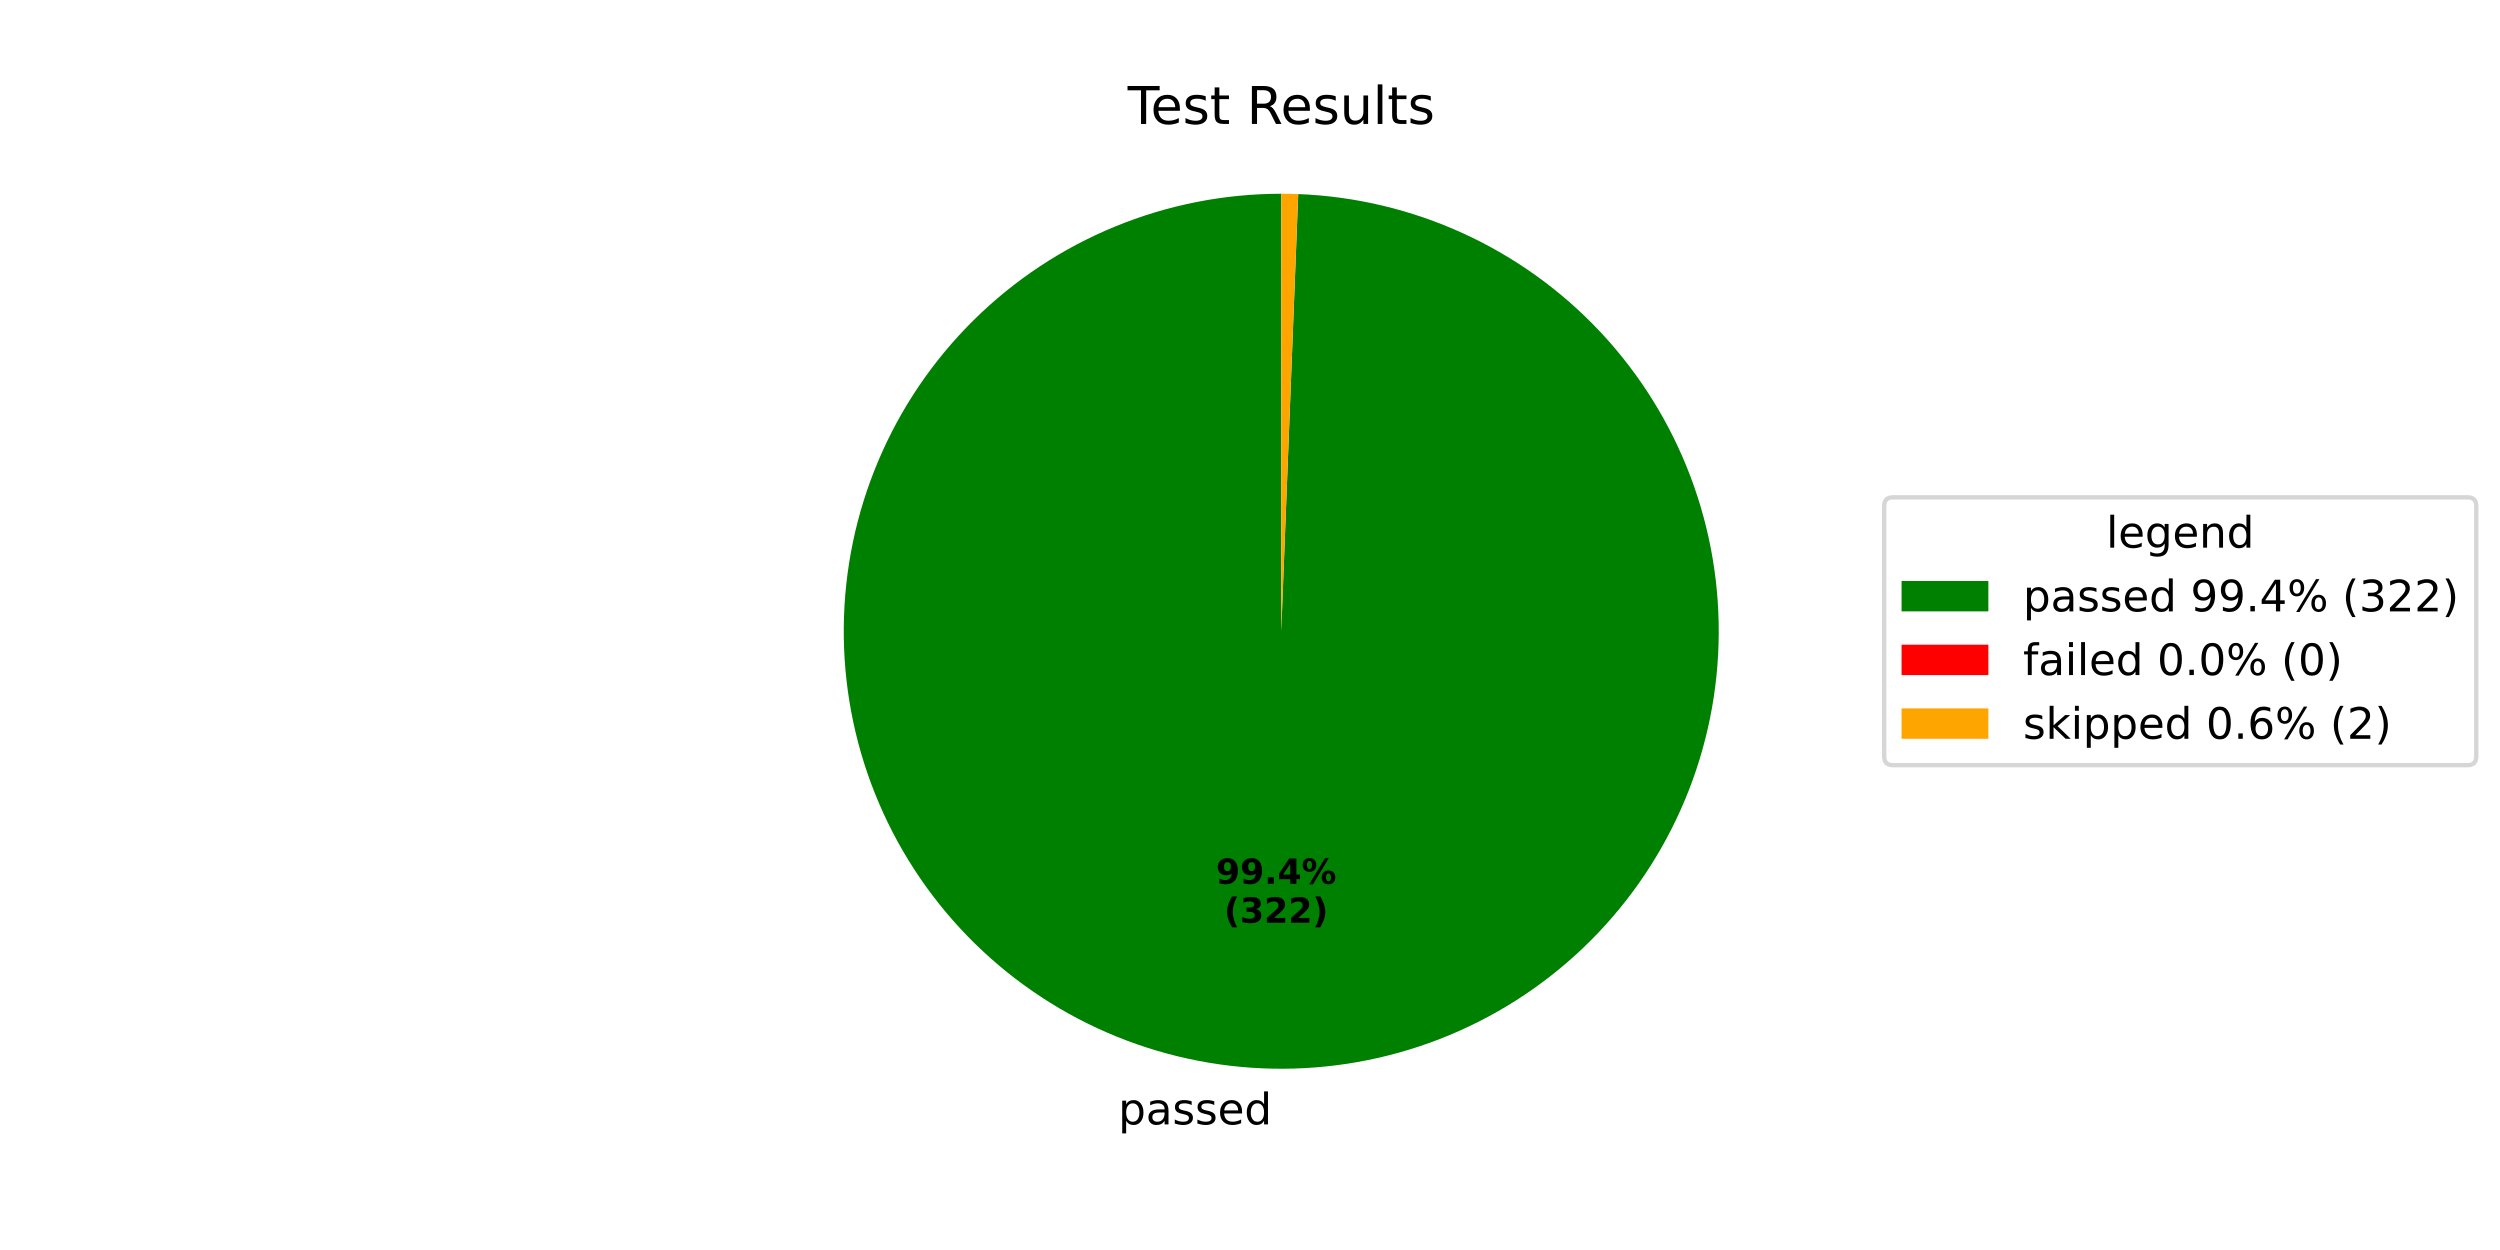
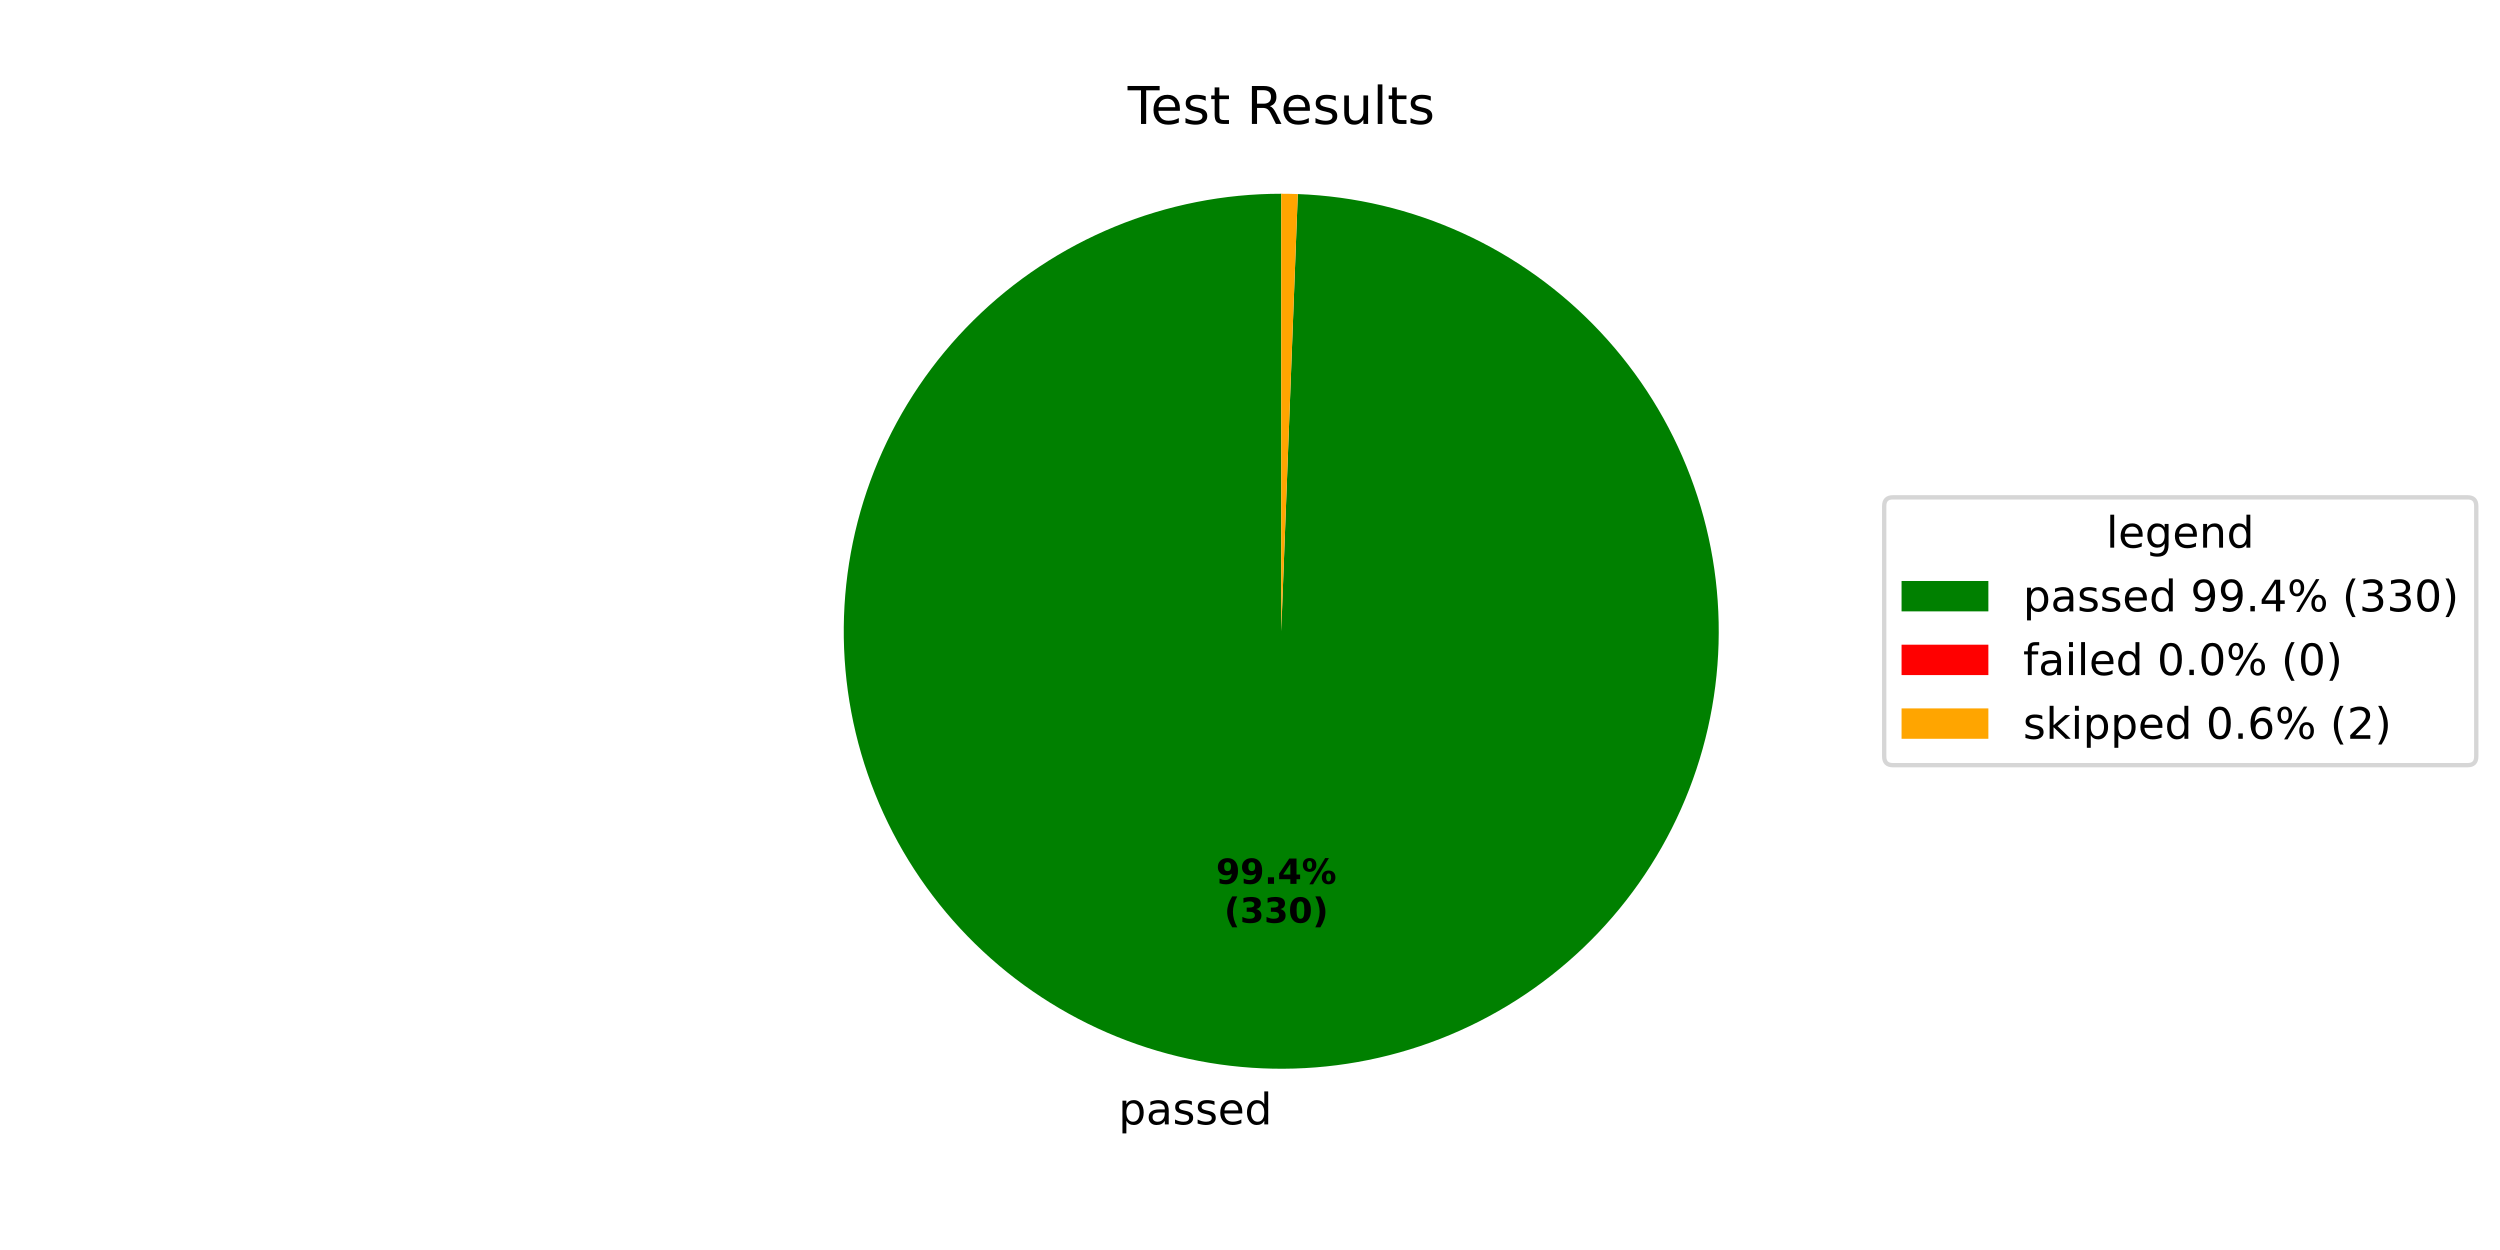
<svg xmlns="http://www.w3.org/2000/svg" xmlns:xlink="http://www.w3.org/1999/xlink" width="576pt" height="288pt" viewBox="0 0 576 288" version="1.1">
  <defs>
    <style type="text/css">*{stroke-linejoin: round; stroke-linecap: butt}</style>
  </defs>
  <g id="figure_1">
    <g id="patch_1">
      <path d="M 0 288  L 576 288  L 576 0  L 0 0  z " style="fill: #ffffff" />
    </g>
    <g id="axes_1">
      <g id="patch_2">
-         <path d="M 295.2 44.64  C 282.045 44.64 269.017 47.215 256.851 52.22  C 244.686 57.224 233.617 64.562 224.27 73.819  C 214.923 83.075 207.478 94.073 202.356 106.189  C 197.234 118.306 194.532 131.309 194.405 144.463  C 194.277 157.617 196.726 170.669 201.612 182.883  C 206.499 195.096 213.729 206.236 222.895 215.672  C 232.06 225.108 242.985 232.66 255.051 237.899  C 267.117 243.139 280.093 245.966 293.245 246.221  C 306.398 246.476 319.473 244.154 331.734 239.386  C 343.994 234.619 355.203 227.497 364.728 218.423  C 374.252 209.349 381.909 198.499 387.265 186.484  C 392.622 174.469 395.575 161.521 395.957 148.372  C 396.34 135.223 394.145 122.125 389.496 109.819  C 384.848 97.513 377.835 86.235 368.854 76.623  C 359.873 67.011 349.097 59.249 337.134 53.777  C 325.172 48.304 312.253 45.226 299.109 44.716  L 295.2 145.44  z " style="fill: #008000" />
+         <path d="M 295.2 44.64  C 282.043 44.64 269.013 47.216 256.846 52.222  C 244.679 57.228 233.609 64.568 224.262 73.827  C 214.915 83.086 207.47 94.086 202.349 106.206  C 197.228 118.325 194.529 131.33 194.405 144.486  C 194.28 157.642 196.732 170.696 201.623 182.91  C 206.514 195.124 213.749 206.263 222.919 215.698  C 232.089 225.132 243.019 232.68 255.089 237.916  C 267.159 243.151 280.138 245.973 293.292 246.222  C 306.447 246.471 319.524 244.142 331.783 239.367  C 344.043 234.592 355.25 227.463 364.77 218.382  C 374.291 209.302 381.942 198.445 387.292 186.425  C 392.641 174.404 395.586 161.452 395.959 148.301  C 396.333 135.15 394.128 122.052 389.469 109.747  C 384.81 97.443 377.787 86.169 368.797 76.563  C 359.807 66.957 349.023 59.203 337.054 53.74  C 325.085 48.277 312.162 45.21 299.014 44.712  L 295.2 145.44  z " style="fill: #008000" />
      </g>
      <g id="patch_3">
-         <path d="M 299.109 44.716  C 299.109 44.716 299.109 44.716 299.109 44.716  L 295.2 145.44  z " style="fill: #ff0000" />
+         <path d="M 299.014 44.712  C 299.014 44.712 299.014 44.712 299.014 44.712  L 295.2 145.44  z " style="fill: #ff0000" />
      </g>
      <g id="patch_4">
-         <path d="M 299.109 44.716  C 298.457 44.691 297.806 44.672 297.155 44.659  C 296.503 44.646 295.852 44.64 295.2 44.64  L 295.2 145.44  z " style="fill: #ffa500" />
+         <path d="M 299.014 44.712  C 298.379 44.688 297.743 44.67 297.108 44.658  C 296.472 44.646 295.836 44.64 295.2 44.64  L 295.2 145.44  z " style="fill: #ffa500" />
      </g>
      <g id="matplotlib.axis_1" />
      <g id="matplotlib.axis_2" />
      <g id="text_1">
-         <g transform="translate(257.653 259.0585) scale(0.1 -0.1)">
+         <g transform="translate(257.7048 259.0595) scale(0.1 -0.1)">
          <defs>
            <path id="DejaVuSans-70" d="M 1159 525  L 1159 -1331  L 581 -1331  L 581 3500  L 1159 3500  L 1159 2969  Q 1341 3281 1617 3432  Q 1894 3584 2278 3584  Q 2916 3584 3314 3078  Q 3713 2572 3713 1747  Q 3713 922 3314 415  Q 2916 -91 2278 -91  Q 1894 -91 1617 61  Q 1341 213 1159 525  z M 3116 1747  Q 3116 2381 2855 2742  Q 2594 3103 2138 3103  Q 1681 3103 1420 2742  Q 1159 2381 1159 1747  Q 1159 1113 1420 752  Q 1681 391 2138 391  Q 2594 391 2855 752  Q 3116 1113 3116 1747  z " transform="scale(0.015625)" />
            <path id="DejaVuSans-61" d="M 2194 1759  Q 1497 1759 1228 1600  Q 959 1441 959 1056  Q 959 750 1161 570  Q 1363 391 1709 391  Q 2188 391 2477 730  Q 2766 1069 2766 1631  L 2766 1759  L 2194 1759  z M 3341 1997  L 3341 0  L 2766 0  L 2766 531  Q 2569 213 2275 61  Q 1981 -91 1556 -91  Q 1019 -91 701 211  Q 384 513 384 1019  Q 384 1609 779 1909  Q 1175 2209 1959 2209  L 2766 2209  L 2766 2266  Q 2766 2663 2505 2880  Q 2244 3097 1772 3097  Q 1472 3097 1187 3025  Q 903 2953 641 2809  L 641 3341  Q 956 3463 1253 3523  Q 1550 3584 1831 3584  Q 2591 3584 2966 3190  Q 3341 2797 3341 1997  z " transform="scale(0.015625)" />
            <path id="DejaVuSans-73" d="M 2834 3397  L 2834 2853  Q 2591 2978 2328 3040  Q 2066 3103 1784 3103  Q 1356 3103 1142 2972  Q 928 2841 928 2578  Q 928 2378 1081 2264  Q 1234 2150 1697 2047  L 1894 2003  Q 2506 1872 2764 1633  Q 3022 1394 3022 966  Q 3022 478 2636 193  Q 2250 -91 1575 -91  Q 1294 -91 989 -36  Q 684 19 347 128  L 347 722  Q 666 556 975 473  Q 1284 391 1588 391  Q 1994 391 2212 530  Q 2431 669 2431 922  Q 2431 1156 2273 1281  Q 2116 1406 1581 1522  L 1381 1569  Q 847 1681 609 1914  Q 372 2147 372 2553  Q 372 3047 722 3315  Q 1072 3584 1716 3584  Q 2034 3584 2315 3537  Q 2597 3491 2834 3397  z " transform="scale(0.015625)" />
            <path id="DejaVuSans-65" d="M 3597 1894  L 3597 1613  L 953 1613  Q 991 1019 1311 708  Q 1631 397 2203 397  Q 2534 397 2845 478  Q 3156 559 3463 722  L 3463 178  Q 3153 47 2828 -22  Q 2503 -91 2169 -91  Q 1331 -91 842 396  Q 353 884 353 1716  Q 353 2575 817 3079  Q 1281 3584 2069 3584  Q 2775 3584 3186 3129  Q 3597 2675 3597 1894  z M 3022 2063  Q 3016 2534 2758 2815  Q 2500 3097 2075 3097  Q 1594 3097 1305 2825  Q 1016 2553 972 2059  L 3022 2063  z " transform="scale(0.015625)" />
            <path id="DejaVuSans-64" d="M 2906 2969  L 2906 4863  L 3481 4863  L 3481 0  L 2906 0  L 2906 525  Q 2725 213 2448 61  Q 2172 -91 1784 -91  Q 1150 -91 751 415  Q 353 922 353 1747  Q 353 2572 751 3078  Q 1150 3584 1784 3584  Q 2172 3584 2448 3432  Q 2725 3281 2906 2969  z M 947 1747  Q 947 1113 1208 752  Q 1469 391 1925 391  Q 2381 391 2643 752  Q 2906 1113 2906 1747  Q 2906 2381 2643 2742  Q 2381 3103 1925 3103  Q 1469 3103 1208 2742  Q 947 2381 947 1747  z " transform="scale(0.015625)" />
          </defs>
          <use xlink:href="#DejaVuSans-70" />
          <use xlink:href="#DejaVuSans-61" transform="translate(63.47656 0)" />
          <use xlink:href="#DejaVuSans-73" transform="translate(124.7559 0)" />
          <use xlink:href="#DejaVuSans-73" transform="translate(176.8555 0)" />
          <use xlink:href="#DejaVuSans-65" transform="translate(228.9551 0)" />
          <use xlink:href="#DejaVuSans-64" transform="translate(290.4785 0)" />
        </g>
      </g>
      <g id="text_2">
-         <g transform="translate(280.1503 203.637) scale(0.08 -0.08)">
+         <g transform="translate(280.1786 203.6375) scale(0.08 -0.08)">
          <defs>
            <path id="DejaVuSans-Bold-39" d="M 641 103  L 641 966  Q 928 831 1190 764  Q 1453 697 1709 697  Q 2247 697 2547 995  Q 2847 1294 2900 1881  Q 2688 1725 2447 1647  Q 2206 1569 1925 1569  Q 1209 1569 770 1986  Q 331 2403 331 3084  Q 331 3838 820 4291  Q 1309 4744 2131 4744  Q 3044 4744 3544 4128  Q 4044 3513 4044 2388  Q 4044 1231 3459 570  Q 2875 -91 1856 -91  Q 1528 -91 1228 -42  Q 928 6 641 103  z M 2125 2350  Q 2441 2350 2600 2554  Q 2759 2759 2759 3169  Q 2759 3575 2600 3781  Q 2441 3988 2125 3988  Q 1809 3988 1650 3781  Q 1491 3575 1491 3169  Q 1491 2759 1650 2554  Q 1809 2350 2125 2350  z " transform="scale(0.015625)" />
            <path id="DejaVuSans-Bold-2e" d="M 653 1209  L 1778 1209  L 1778 0  L 653 0  L 653 1209  z " transform="scale(0.015625)" />
            <path id="DejaVuSans-Bold-34" d="M 2356 3675  L 1038 1722  L 2356 1722  L 2356 3675  z M 2156 4666  L 3494 4666  L 3494 1722  L 4159 1722  L 4159 850  L 3494 850  L 3494 0  L 2356 0  L 2356 850  L 288 850  L 288 1881  L 2156 4666  z " transform="scale(0.015625)" />
            <path id="DejaVuSans-Bold-25" d="M 4959 1925  Q 4738 1925 4616 1733  Q 4494 1541 4494 1184  Q 4494 825 4614 633  Q 4734 441 4959 441  Q 5184 441 5303 633  Q 5422 825 5422 1184  Q 5422 1541 5301 1733  Q 5181 1925 4959 1925  z M 4959 2450  Q 5541 2450 5875 2112  Q 6209 1775 6209 1184  Q 6209 594 5875 251  Q 5541 -91 4959 -91  Q 4378 -91 4042 251  Q 3706 594 3706 1184  Q 3706 1772 4042 2111  Q 4378 2450 4959 2450  z M 2094 -91  L 1403 -91  L 4319 4750  L 5013 4750  L 2094 -91  z M 1453 4750  Q 2034 4750 2367 4411  Q 2700 4072 2700 3481  Q 2700 2891 2367 2550  Q 2034 2209 1453 2209  Q 872 2209 539 2550  Q 206 2891 206 3481  Q 206 4072 539 4411  Q 872 4750 1453 4750  z M 1453 4225  Q 1228 4225 1106 4031  Q 984 3838 984 3481  Q 984 3122 1106 2926  Q 1228 2731 1453 2731  Q 1678 2731 1798 2926  Q 1919 3122 1919 3481  Q 1919 3838 1797 4031  Q 1675 4225 1453 4225  z " transform="scale(0.015625)" />
          </defs>
          <use xlink:href="#DejaVuSans-Bold-39" />
          <use xlink:href="#DejaVuSans-Bold-39" transform="translate(69.58008 0)" />
          <use xlink:href="#DejaVuSans-Bold-2e" transform="translate(139.1602 0)" />
          <use xlink:href="#DejaVuSans-Bold-34" transform="translate(177.1484 0)" />
          <use xlink:href="#DejaVuSans-Bold-25" transform="translate(246.7285 0)" />
        </g>
-         <g transform="translate(282.0216 212.5953) scale(0.08 -0.08)">
+         <g transform="translate(282.0498 212.5958) scale(0.08 -0.08)">
          <defs>
            <path id="DejaVuSans-Bold-28" d="M 2413 -844  L 1484 -844  Q 1006 -72 778 623  Q 550 1319 550 2003  Q 550 2688 779 3389  Q 1009 4091 1484 4856  L 2413 4856  Q 2013 4116 1813 3408  Q 1613 2700 1613 2009  Q 1613 1319 1811 609  Q 2009 -100 2413 -844  z " transform="scale(0.015625)" />
            <path id="DejaVuSans-Bold-33" d="M 2981 2516  Q 3453 2394 3698 2092  Q 3944 1791 3944 1325  Q 3944 631 3412 270  Q 2881 -91 1863 -91  Q 1503 -91 1142 -33  Q 781 25 428 141  L 428 1069  Q 766 900 1098 814  Q 1431 728 1753 728  Q 2231 728 2486 893  Q 2741 1059 2741 1369  Q 2741 1688 2480 1852  Q 2219 2016 1709 2016  L 1228 2016  L 1228 2791  L 1734 2791  Q 2188 2791 2409 2933  Q 2631 3075 2631 3366  Q 2631 3634 2415 3781  Q 2200 3928 1806 3928  Q 1516 3928 1219 3862  Q 922 3797 628 3669  L 628 4550  Q 984 4650 1334 4700  Q 1684 4750 2022 4750  Q 2931 4750 3382 4451  Q 3834 4153 3834 3553  Q 3834 3144 3618 2883  Q 3403 2622 2981 2516  z " transform="scale(0.015625)" />
-             <path id="DejaVuSans-Bold-32" d="M 1844 884  L 3897 884  L 3897 0  L 506 0  L 506 884  L 2209 2388  Q 2438 2594 2547 2791  Q 2656 2988 2656 3200  Q 2656 3528 2436 3728  Q 2216 3928 1850 3928  Q 1569 3928 1234 3808  Q 900 3688 519 3450  L 519 4475  Q 925 4609 1322 4679  Q 1719 4750 2100 4750  Q 2938 4750 3402 4381  Q 3866 4013 3866 3353  Q 3866 2972 3669 2642  Q 3472 2313 2841 1759  L 1844 884  z " transform="scale(0.015625)" />
+             <path id="DejaVuSans-Bold-30" d="M 2944 2338  Q 2944 3213 2780 3570  Q 2616 3928 2228 3928  Q 1841 3928 1675 3570  Q 1509 3213 1509 2338  Q 1509 1453 1675 1090  Q 1841 728 2228 728  Q 2613 728 2778 1090  Q 2944 1453 2944 2338  z M 4147 2328  Q 4147 1169 3647 539  Q 3147 -91 2228 -91  Q 1306 -91 806 539  Q 306 1169 306 2328  Q 306 3491 806 4120  Q 1306 4750 2228 4750  Q 3147 4750 3647 4120  Q 4147 3491 4147 2328  z " transform="scale(0.015625)" />
            <path id="DejaVuSans-Bold-29" d="M 513 -844  Q 913 -100 1113 609  Q 1313 1319 1313 2009  Q 1313 2700 1113 3408  Q 913 4116 513 4856  L 1441 4856  Q 1916 4091 2145 3389  Q 2375 2688 2375 2003  Q 2375 1319 2147 623  Q 1919 -72 1441 -844  L 513 -844  z " transform="scale(0.015625)" />
          </defs>
          <use xlink:href="#DejaVuSans-Bold-28" />
          <use xlink:href="#DejaVuSans-Bold-33" transform="translate(45.70312 0)" />
-           <use xlink:href="#DejaVuSans-Bold-32" transform="translate(115.2832 0)" />
-           <use xlink:href="#DejaVuSans-Bold-32" transform="translate(184.8633 0)" />
+           <use xlink:href="#DejaVuSans-Bold-33" transform="translate(115.2832 0)" />
+           <use xlink:href="#DejaVuSans-Bold-30" transform="translate(184.8633 0)" />
          <use xlink:href="#DejaVuSans-Bold-29" transform="translate(254.4434 0)" />
        </g>
      </g>
      <g id="text_3">
        <g transform="translate(259.815 28.56) scale(0.12 -0.12)">
          <defs>
            <path id="DejaVuSans-54" d="M -19 4666  L 3928 4666  L 3928 4134  L 2272 4134  L 2272 0  L 1638 0  L 1638 4134  L -19 4134  L -19 4666  z " transform="scale(0.015625)" />
            <path id="DejaVuSans-74" d="M 1172 4494  L 1172 3500  L 2356 3500  L 2356 3053  L 1172 3053  L 1172 1153  Q 1172 725 1289 603  Q 1406 481 1766 481  L 2356 481  L 2356 0  L 1766 0  Q 1100 0 847 248  Q 594 497 594 1153  L 594 3053  L 172 3053  L 172 3500  L 594 3500  L 594 4494  L 1172 4494  z " transform="scale(0.015625)" />
            <path id="DejaVuSans-20" transform="scale(0.015625)" />
            <path id="DejaVuSans-52" d="M 2841 2188  Q 3044 2119 3236 1894  Q 3428 1669 3622 1275  L 4263 0  L 3584 0  L 2988 1197  Q 2756 1666 2539 1819  Q 2322 1972 1947 1972  L 1259 1972  L 1259 0  L 628 0  L 628 4666  L 2053 4666  Q 2853 4666 3247 4331  Q 3641 3997 3641 3322  Q 3641 2881 3436 2590  Q 3231 2300 2841 2188  z M 1259 4147  L 1259 2491  L 2053 2491  Q 2509 2491 2742 2702  Q 2975 2913 2975 3322  Q 2975 3731 2742 3939  Q 2509 4147 2053 4147  L 1259 4147  z " transform="scale(0.015625)" />
            <path id="DejaVuSans-75" d="M 544 1381  L 544 3500  L 1119 3500  L 1119 1403  Q 1119 906 1312 657  Q 1506 409 1894 409  Q 2359 409 2629 706  Q 2900 1003 2900 1516  L 2900 3500  L 3475 3500  L 3475 0  L 2900 0  L 2900 538  Q 2691 219 2414 64  Q 2138 -91 1772 -91  Q 1169 -91 856 284  Q 544 659 544 1381  z M 1991 3584  L 1991 3584  z " transform="scale(0.015625)" />
            <path id="DejaVuSans-6c" d="M 603 4863  L 1178 4863  L 1178 0  L 603 0  L 603 4863  z " transform="scale(0.015625)" />
          </defs>
          <use xlink:href="#DejaVuSans-54" />
          <use xlink:href="#DejaVuSans-65" transform="translate(44.08398 0)" />
          <use xlink:href="#DejaVuSans-73" transform="translate(105.6074 0)" />
          <use xlink:href="#DejaVuSans-74" transform="translate(157.707 0)" />
          <use xlink:href="#DejaVuSans-20" transform="translate(196.916 0)" />
          <use xlink:href="#DejaVuSans-52" transform="translate(228.7031 0)" />
          <use xlink:href="#DejaVuSans-65" transform="translate(293.6855 0)" />
          <use xlink:href="#DejaVuSans-73" transform="translate(355.209 0)" />
          <use xlink:href="#DejaVuSans-75" transform="translate(407.3086 0)" />
          <use xlink:href="#DejaVuSans-6c" transform="translate(470.6875 0)" />
          <use xlink:href="#DejaVuSans-74" transform="translate(498.4707 0)" />
          <use xlink:href="#DejaVuSans-73" transform="translate(537.6797 0)" />
        </g>
      </g>
      <g id="legend_1">
        <g id="patch_5">
          <path d="M 436.12 176.296  L 568.531 176.296  Q 570.531 176.296 570.531 174.296  L 570.531 116.584  Q 570.531 114.584 568.531 114.584  L 436.12 114.584  Q 434.12 114.584 434.12 116.584  L 434.12 174.296  Q 434.12 176.296 436.12 176.296  z " style="fill: #ffffff; opacity: 0.8; stroke: #cccccc; stroke-linejoin: miter" />
        </g>
        <g id="text_4">
          <g transform="translate(485.2661 126.1822) scale(0.1 -0.1)">
            <defs>
              <path id="DejaVuSans-67" d="M 2906 1791  Q 2906 2416 2648 2759  Q 2391 3103 1925 3103  Q 1463 3103 1205 2759  Q 947 2416 947 1791  Q 947 1169 1205 825  Q 1463 481 1925 481  Q 2391 481 2648 825  Q 2906 1169 2906 1791  z M 3481 434  Q 3481 -459 3084 -895  Q 2688 -1331 1869 -1331  Q 1566 -1331 1297 -1286  Q 1028 -1241 775 -1147  L 775 -588  Q 1028 -725 1275 -790  Q 1522 -856 1778 -856  Q 2344 -856 2625 -561  Q 2906 -266 2906 331  L 2906 616  Q 2728 306 2450 153  Q 2172 0 1784 0  Q 1141 0 747 490  Q 353 981 353 1791  Q 353 2603 747 3093  Q 1141 3584 1784 3584  Q 2172 3584 2450 3431  Q 2728 3278 2906 2969  L 2906 3500  L 3481 3500  L 3481 434  z " transform="scale(0.015625)" />
              <path id="DejaVuSans-6e" d="M 3513 2113  L 3513 0  L 2938 0  L 2938 2094  Q 2938 2591 2744 2837  Q 2550 3084 2163 3084  Q 1697 3084 1428 2787  Q 1159 2491 1159 1978  L 1159 0  L 581 0  L 581 3500  L 1159 3500  L 1159 2956  Q 1366 3272 1645 3428  Q 1925 3584 2291 3584  Q 2894 3584 3203 3211  Q 3513 2838 3513 2113  z " transform="scale(0.015625)" />
            </defs>
            <use xlink:href="#DejaVuSans-6c" />
            <use xlink:href="#DejaVuSans-65" transform="translate(27.7832 0)" />
            <use xlink:href="#DejaVuSans-67" transform="translate(89.30664 0)" />
            <use xlink:href="#DejaVuSans-65" transform="translate(152.7832 0)" />
            <use xlink:href="#DejaVuSans-6e" transform="translate(214.3066 0)" />
            <use xlink:href="#DejaVuSans-64" transform="translate(277.6855 0)" />
          </g>
        </g>
        <g id="patch_6">
          <path d="M 438.12 140.86  L 458.12 140.86  L 458.12 133.86  L 438.12 133.86  z " style="fill: #008000" />
        </g>
        <g id="text_5">
          <g transform="translate(466.12 140.8603) scale(0.1 -0.1)">
            <defs>
              <path id="DejaVuSans-39" d="M 703 97  L 703 672  Q 941 559 1184 500  Q 1428 441 1663 441  Q 2288 441 2617 861  Q 2947 1281 2994 2138  Q 2813 1869 2534 1725  Q 2256 1581 1919 1581  Q 1219 1581 811 2004  Q 403 2428 403 3163  Q 403 3881 828 4315  Q 1253 4750 1959 4750  Q 2769 4750 3195 4129  Q 3622 3509 3622 2328  Q 3622 1225 3098 567  Q 2575 -91 1691 -91  Q 1453 -91 1209 -44  Q 966 3 703 97  z M 1959 2075  Q 2384 2075 2632 2365  Q 2881 2656 2881 3163  Q 2881 3666 2632 3958  Q 2384 4250 1959 4250  Q 1534 4250 1286 3958  Q 1038 3666 1038 3163  Q 1038 2656 1286 2365  Q 1534 2075 1959 2075  z " transform="scale(0.015625)" />
              <path id="DejaVuSans-2e" d="M 684 794  L 1344 794  L 1344 0  L 684 0  L 684 794  z " transform="scale(0.015625)" />
              <path id="DejaVuSans-34" d="M 2419 4116  L 825 1625  L 2419 1625  L 2419 4116  z M 2253 4666  L 3047 4666  L 3047 1625  L 3713 1625  L 3713 1100  L 3047 1100  L 3047 0  L 2419 0  L 2419 1100  L 313 1100  L 313 1709  L 2253 4666  z " transform="scale(0.015625)" />
              <path id="DejaVuSans-25" d="M 4653 2053  Q 4381 2053 4226 1822  Q 4072 1591 4072 1178  Q 4072 772 4226 539  Q 4381 306 4653 306  Q 4919 306 5073 539  Q 5228 772 5228 1178  Q 5228 1588 5073 1820  Q 4919 2053 4653 2053  z M 4653 2450  Q 5147 2450 5437 2106  Q 5728 1763 5728 1178  Q 5728 594 5436 251  Q 5144 -91 4653 -91  Q 4153 -91 3862 251  Q 3572 594 3572 1178  Q 3572 1766 3864 2108  Q 4156 2450 4653 2450  z M 1428 4353  Q 1159 4353 1004 4120  Q 850 3888 850 3481  Q 850 3069 1003 2837  Q 1156 2606 1428 2606  Q 1700 2606 1854 2837  Q 2009 3069 2009 3481  Q 2009 3884 1853 4118  Q 1697 4353 1428 4353  z M 4250 4750  L 4750 4750  L 1831 -91  L 1331 -91  L 4250 4750  z M 1428 4750  Q 1922 4750 2215 4408  Q 2509 4066 2509 3481  Q 2509 2891 2217 2550  Q 1925 2209 1428 2209  Q 931 2209 642 2551  Q 353 2894 353 3481  Q 353 4063 643 4406  Q 934 4750 1428 4750  z " transform="scale(0.015625)" />
              <path id="DejaVuSans-28" d="M 1984 4856  Q 1566 4138 1362 3434  Q 1159 2731 1159 2009  Q 1159 1288 1364 580  Q 1569 -128 1984 -844  L 1484 -844  Q 1016 -109 783 600  Q 550 1309 550 2009  Q 550 2706 781 3412  Q 1013 4119 1484 4856  L 1984 4856  z " transform="scale(0.015625)" />
              <path id="DejaVuSans-33" d="M 2597 2516  Q 3050 2419 3304 2112  Q 3559 1806 3559 1356  Q 3559 666 3084 287  Q 2609 -91 1734 -91  Q 1441 -91 1130 -33  Q 819 25 488 141  L 488 750  Q 750 597 1062 519  Q 1375 441 1716 441  Q 2309 441 2620 675  Q 2931 909 2931 1356  Q 2931 1769 2642 2001  Q 2353 2234 1838 2234  L 1294 2234  L 1294 2753  L 1863 2753  Q 2328 2753 2575 2939  Q 2822 3125 2822 3475  Q 2822 3834 2567 4026  Q 2313 4219 1838 4219  Q 1578 4219 1281 4162  Q 984 4106 628 3988  L 628 4550  Q 988 4650 1302 4700  Q 1616 4750 1894 4750  Q 2613 4750 3031 4423  Q 3450 4097 3450 3541  Q 3450 3153 3228 2886  Q 3006 2619 2597 2516  z " transform="scale(0.015625)" />
-               <path id="DejaVuSans-32" d="M 1228 531  L 3431 531  L 3431 0  L 469 0  L 469 531  Q 828 903 1448 1529  Q 2069 2156 2228 2338  Q 2531 2678 2651 2914  Q 2772 3150 2772 3378  Q 2772 3750 2511 3984  Q 2250 4219 1831 4219  Q 1534 4219 1204 4116  Q 875 4013 500 3803  L 500 4441  Q 881 4594 1212 4672  Q 1544 4750 1819 4750  Q 2544 4750 2975 4387  Q 3406 4025 3406 3419  Q 3406 3131 3298 2873  Q 3191 2616 2906 2266  Q 2828 2175 2409 1742  Q 1991 1309 1228 531  z " transform="scale(0.015625)" />
+               <path id="DejaVuSans-30" d="M 2034 4250  Q 1547 4250 1301 3770  Q 1056 3291 1056 2328  Q 1056 1369 1301 889  Q 1547 409 2034 409  Q 2525 409 2770 889  Q 3016 1369 3016 2328  Q 3016 3291 2770 3770  Q 2525 4250 2034 4250  z M 2034 4750  Q 2819 4750 3233 4129  Q 3647 3509 3647 2328  Q 3647 1150 3233 529  Q 2819 -91 2034 -91  Q 1250 -91 836 529  Q 422 1150 422 2328  Q 422 3509 836 4129  Q 1250 4750 2034 4750  z " transform="scale(0.015625)" />
              <path id="DejaVuSans-29" d="M 513 4856  L 1013 4856  Q 1481 4119 1714 3412  Q 1947 2706 1947 2009  Q 1947 1309 1714 600  Q 1481 -109 1013 -844  L 513 -844  Q 928 -128 1133 580  Q 1338 1288 1338 2009  Q 1338 2731 1133 3434  Q 928 4138 513 4856  z " transform="scale(0.015625)" />
            </defs>
            <use xlink:href="#DejaVuSans-70" />
            <use xlink:href="#DejaVuSans-61" transform="translate(63.47656 0)" />
            <use xlink:href="#DejaVuSans-73" transform="translate(124.7559 0)" />
            <use xlink:href="#DejaVuSans-73" transform="translate(176.8555 0)" />
            <use xlink:href="#DejaVuSans-65" transform="translate(228.9551 0)" />
            <use xlink:href="#DejaVuSans-64" transform="translate(290.4785 0)" />
            <use xlink:href="#DejaVuSans-20" transform="translate(353.9551 0)" />
            <use xlink:href="#DejaVuSans-39" transform="translate(385.7422 0)" />
            <use xlink:href="#DejaVuSans-39" transform="translate(449.3652 0)" />
            <use xlink:href="#DejaVuSans-2e" transform="translate(512.9883 0)" />
            <use xlink:href="#DejaVuSans-34" transform="translate(544.7754 0)" />
            <use xlink:href="#DejaVuSans-25" transform="translate(608.3984 0)" />
            <use xlink:href="#DejaVuSans-20" transform="translate(703.418 0)" />
            <use xlink:href="#DejaVuSans-28" transform="translate(735.2051 0)" />
            <use xlink:href="#DejaVuSans-33" transform="translate(774.2188 0)" />
-             <use xlink:href="#DejaVuSans-32" transform="translate(837.8418 0)" />
-             <use xlink:href="#DejaVuSans-32" transform="translate(901.4648 0)" />
+             <use xlink:href="#DejaVuSans-33" transform="translate(837.8418 0)" />
+             <use xlink:href="#DejaVuSans-30" transform="translate(901.4648 0)" />
            <use xlink:href="#DejaVuSans-29" transform="translate(965.0879 0)" />
          </g>
        </g>
        <g id="patch_7">
          <path d="M 438.12 155.538  L 458.12 155.538  L 458.12 148.538  L 438.12 148.538  z " style="fill: #ff0000" />
        </g>
        <g id="text_6">
          <g transform="translate(466.12 155.5384) scale(0.1 -0.1)">
            <defs>
              <path id="DejaVuSans-66" d="M 2375 4863  L 2375 4384  L 1825 4384  Q 1516 4384 1395 4259  Q 1275 4134 1275 3809  L 1275 3500  L 2222 3500  L 2222 3053  L 1275 3053  L 1275 0  L 697 0  L 697 3053  L 147 3053  L 147 3500  L 697 3500  L 697 3744  Q 697 4328 969 4595  Q 1241 4863 1831 4863  L 2375 4863  z " transform="scale(0.015625)" />
              <path id="DejaVuSans-69" d="M 603 3500  L 1178 3500  L 1178 0  L 603 0  L 603 3500  z M 603 4863  L 1178 4863  L 1178 4134  L 603 4134  L 603 4863  z " transform="scale(0.015625)" />
-               <path id="DejaVuSans-30" d="M 2034 4250  Q 1547 4250 1301 3770  Q 1056 3291 1056 2328  Q 1056 1369 1301 889  Q 1547 409 2034 409  Q 2525 409 2770 889  Q 3016 1369 3016 2328  Q 3016 3291 2770 3770  Q 2525 4250 2034 4250  z M 2034 4750  Q 2819 4750 3233 4129  Q 3647 3509 3647 2328  Q 3647 1150 3233 529  Q 2819 -91 2034 -91  Q 1250 -91 836 529  Q 422 1150 422 2328  Q 422 3509 836 4129  Q 1250 4750 2034 4750  z " transform="scale(0.015625)" />
            </defs>
            <use xlink:href="#DejaVuSans-66" />
            <use xlink:href="#DejaVuSans-61" transform="translate(35.20508 0)" />
            <use xlink:href="#DejaVuSans-69" transform="translate(96.48438 0)" />
            <use xlink:href="#DejaVuSans-6c" transform="translate(124.2676 0)" />
            <use xlink:href="#DejaVuSans-65" transform="translate(152.0508 0)" />
            <use xlink:href="#DejaVuSans-64" transform="translate(213.5742 0)" />
            <use xlink:href="#DejaVuSans-20" transform="translate(277.0508 0)" />
            <use xlink:href="#DejaVuSans-30" transform="translate(308.8379 0)" />
            <use xlink:href="#DejaVuSans-2e" transform="translate(372.4609 0)" />
            <use xlink:href="#DejaVuSans-30" transform="translate(404.248 0)" />
            <use xlink:href="#DejaVuSans-25" transform="translate(467.8711 0)" />
            <use xlink:href="#DejaVuSans-20" transform="translate(562.8906 0)" />
            <use xlink:href="#DejaVuSans-28" transform="translate(594.6777 0)" />
            <use xlink:href="#DejaVuSans-30" transform="translate(633.6914 0)" />
            <use xlink:href="#DejaVuSans-29" transform="translate(697.3145 0)" />
          </g>
        </g>
        <g id="patch_8">
          <path d="M 438.12 170.217  L 458.12 170.217  L 458.12 163.217  L 438.12 163.217  z " style="fill: #ffa500" />
        </g>
        <g id="text_7">
          <g transform="translate(466.12 170.2166) scale(0.1 -0.1)">
            <defs>
              <path id="DejaVuSans-6b" d="M 581 4863  L 1159 4863  L 1159 1991  L 2875 3500  L 3609 3500  L 1753 1863  L 3688 0  L 2938 0  L 1159 1709  L 1159 0  L 581 0  L 581 4863  z " transform="scale(0.015625)" />
              <path id="DejaVuSans-36" d="M 2113 2584  Q 1688 2584 1439 2293  Q 1191 2003 1191 1497  Q 1191 994 1439 701  Q 1688 409 2113 409  Q 2538 409 2786 701  Q 3034 994 3034 1497  Q 3034 2003 2786 2293  Q 2538 2584 2113 2584  z M 3366 4563  L 3366 3988  Q 3128 4100 2886 4159  Q 2644 4219 2406 4219  Q 1781 4219 1451 3797  Q 1122 3375 1075 2522  Q 1259 2794 1537 2939  Q 1816 3084 2150 3084  Q 2853 3084 3261 2657  Q 3669 2231 3669 1497  Q 3669 778 3244 343  Q 2819 -91 2113 -91  Q 1303 -91 875 529  Q 447 1150 447 2328  Q 447 3434 972 4092  Q 1497 4750 2381 4750  Q 2619 4750 2861 4703  Q 3103 4656 3366 4563  z " transform="scale(0.015625)" />
+               <path id="DejaVuSans-32" d="M 1228 531  L 3431 531  L 3431 0  L 469 0  L 469 531  Q 828 903 1448 1529  Q 2069 2156 2228 2338  Q 2531 2678 2651 2914  Q 2772 3150 2772 3378  Q 2772 3750 2511 3984  Q 2250 4219 1831 4219  Q 1534 4219 1204 4116  Q 875 4013 500 3803  L 500 4441  Q 881 4594 1212 4672  Q 1544 4750 1819 4750  Q 2544 4750 2975 4387  Q 3406 4025 3406 3419  Q 3406 3131 3298 2873  Q 3191 2616 2906 2266  Q 2828 2175 2409 1742  Q 1991 1309 1228 531  z " transform="scale(0.015625)" />
            </defs>
            <use xlink:href="#DejaVuSans-73" />
            <use xlink:href="#DejaVuSans-6b" transform="translate(52.09961 0)" />
            <use xlink:href="#DejaVuSans-69" transform="translate(110.0098 0)" />
            <use xlink:href="#DejaVuSans-70" transform="translate(137.793 0)" />
            <use xlink:href="#DejaVuSans-70" transform="translate(201.2695 0)" />
            <use xlink:href="#DejaVuSans-65" transform="translate(264.7461 0)" />
            <use xlink:href="#DejaVuSans-64" transform="translate(326.2695 0)" />
            <use xlink:href="#DejaVuSans-20" transform="translate(389.7461 0)" />
            <use xlink:href="#DejaVuSans-30" transform="translate(421.5332 0)" />
            <use xlink:href="#DejaVuSans-2e" transform="translate(485.1562 0)" />
            <use xlink:href="#DejaVuSans-36" transform="translate(516.9434 0)" />
            <use xlink:href="#DejaVuSans-25" transform="translate(580.5664 0)" />
            <use xlink:href="#DejaVuSans-20" transform="translate(675.5859 0)" />
            <use xlink:href="#DejaVuSans-28" transform="translate(707.373 0)" />
            <use xlink:href="#DejaVuSans-32" transform="translate(746.3867 0)" />
            <use xlink:href="#DejaVuSans-29" transform="translate(810.0098 0)" />
          </g>
        </g>
      </g>
    </g>
  </g>
</svg>
